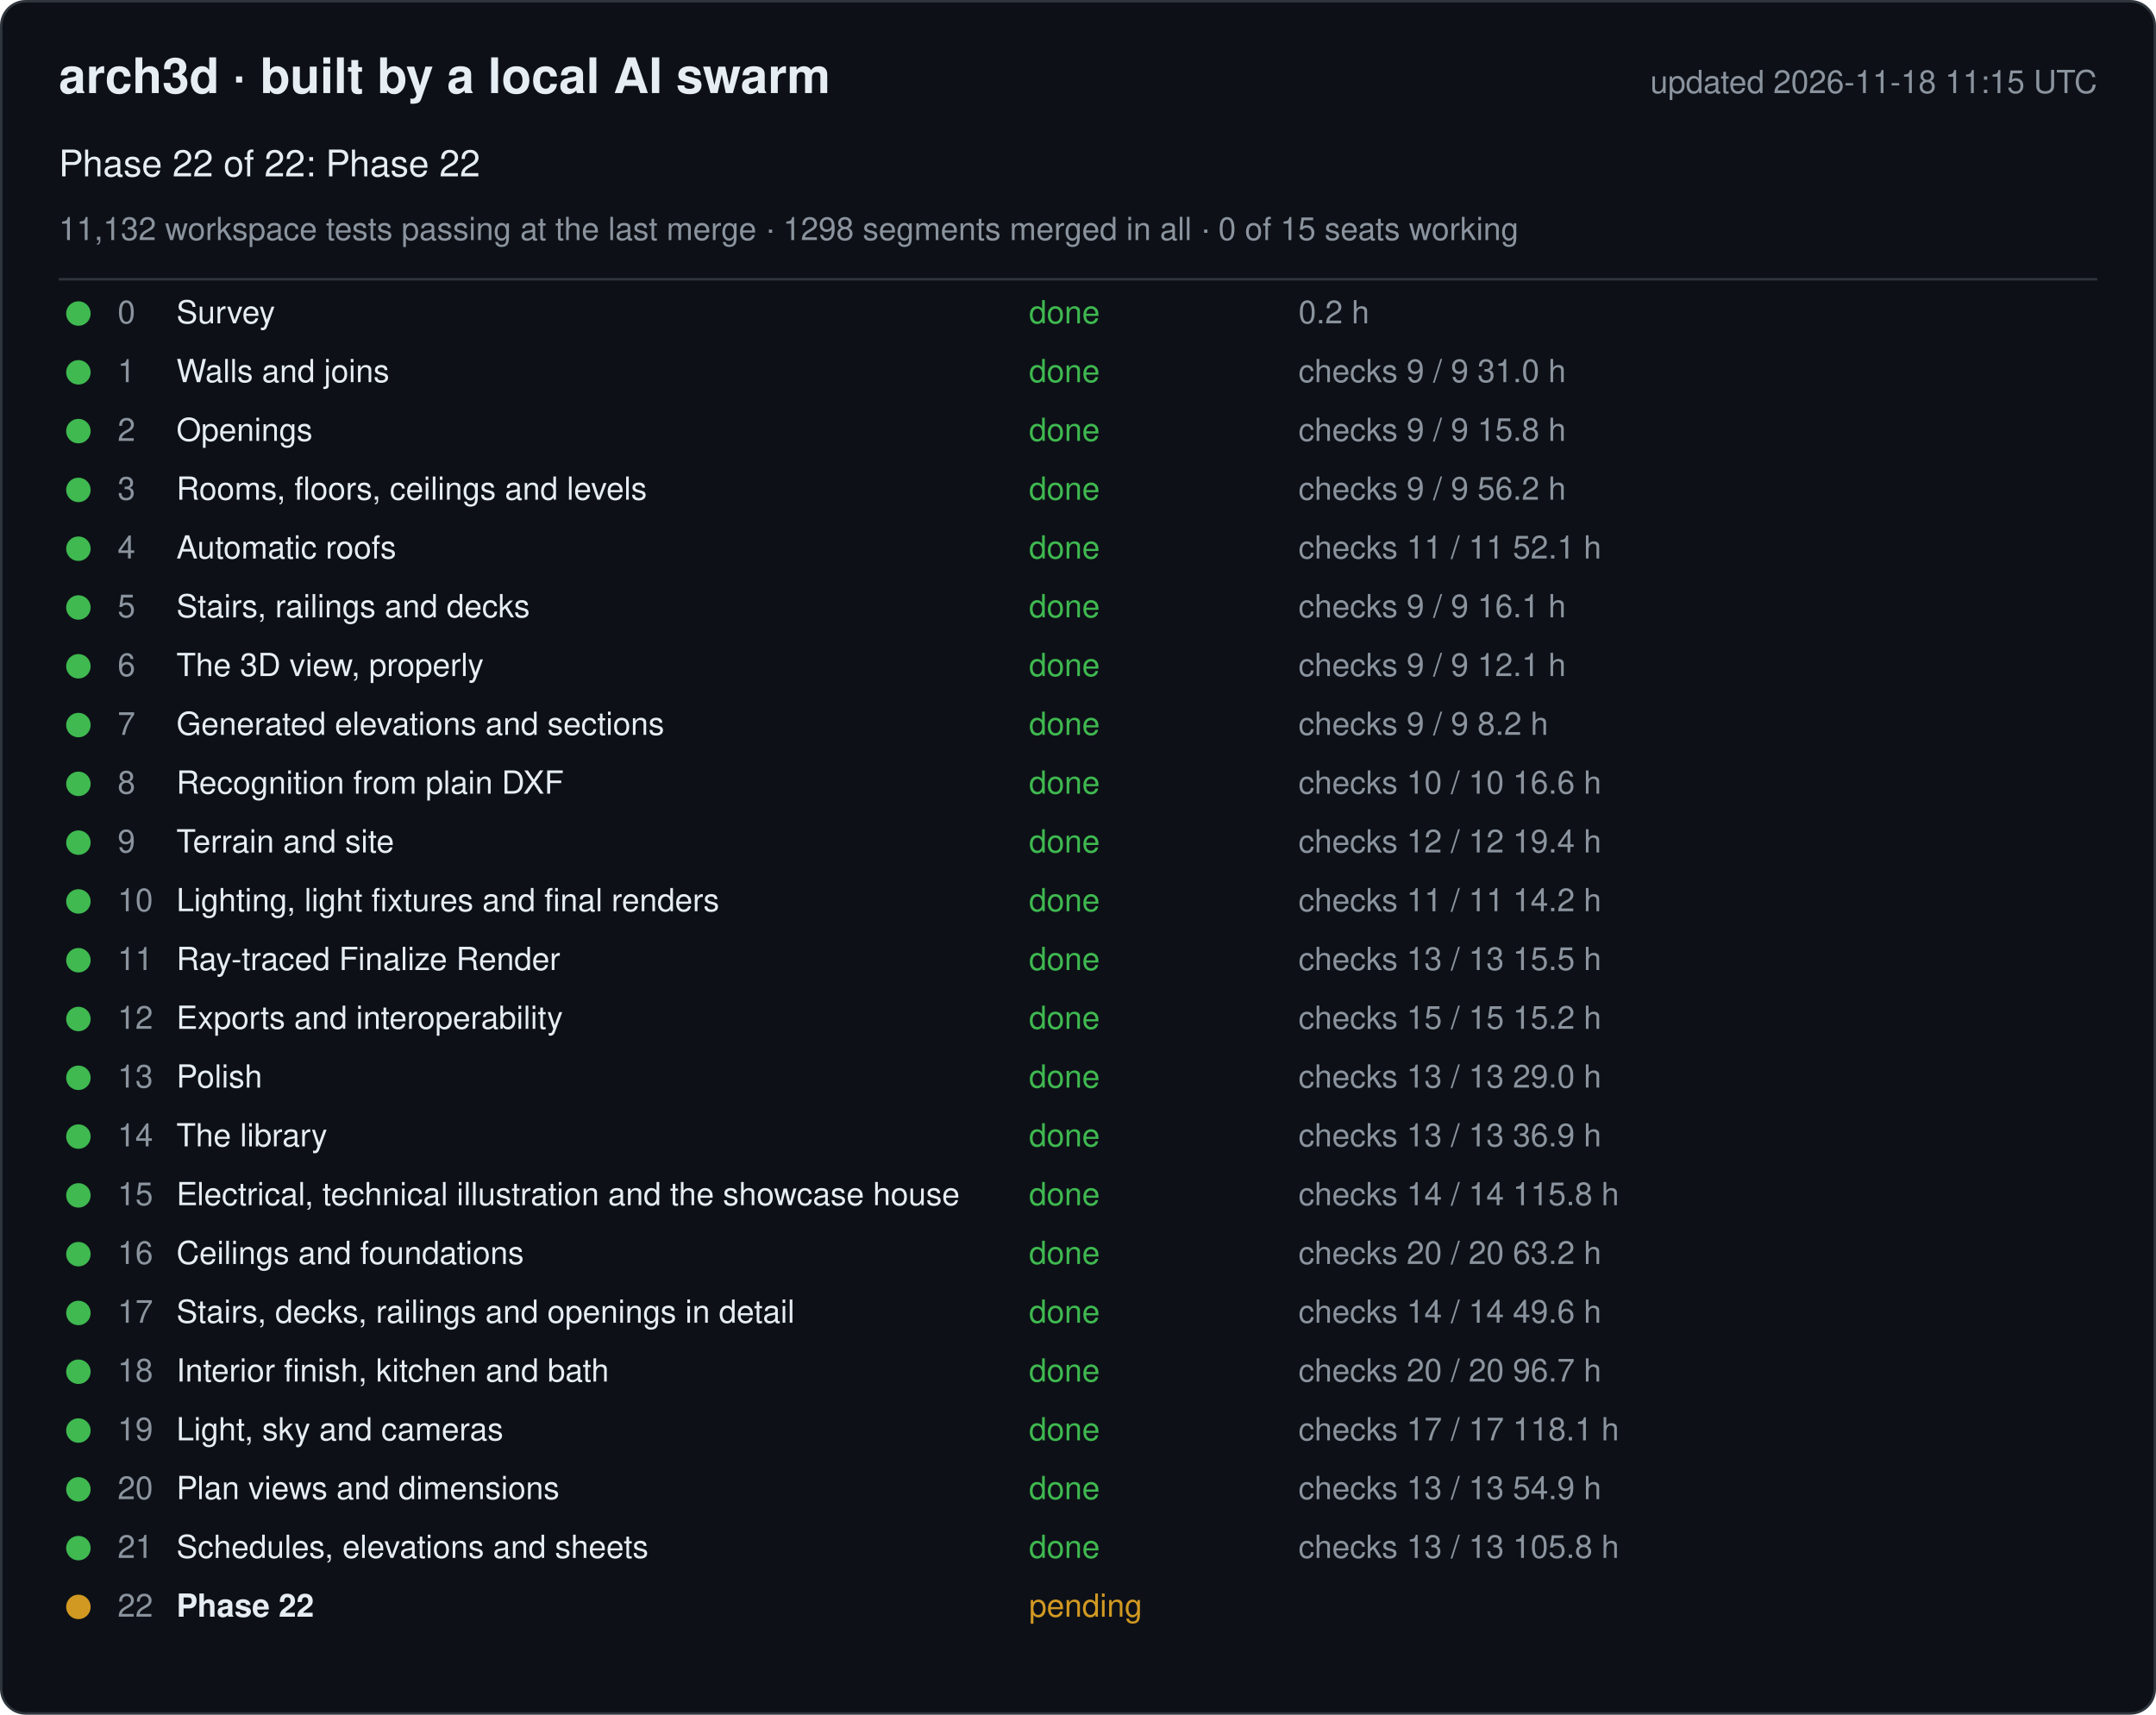
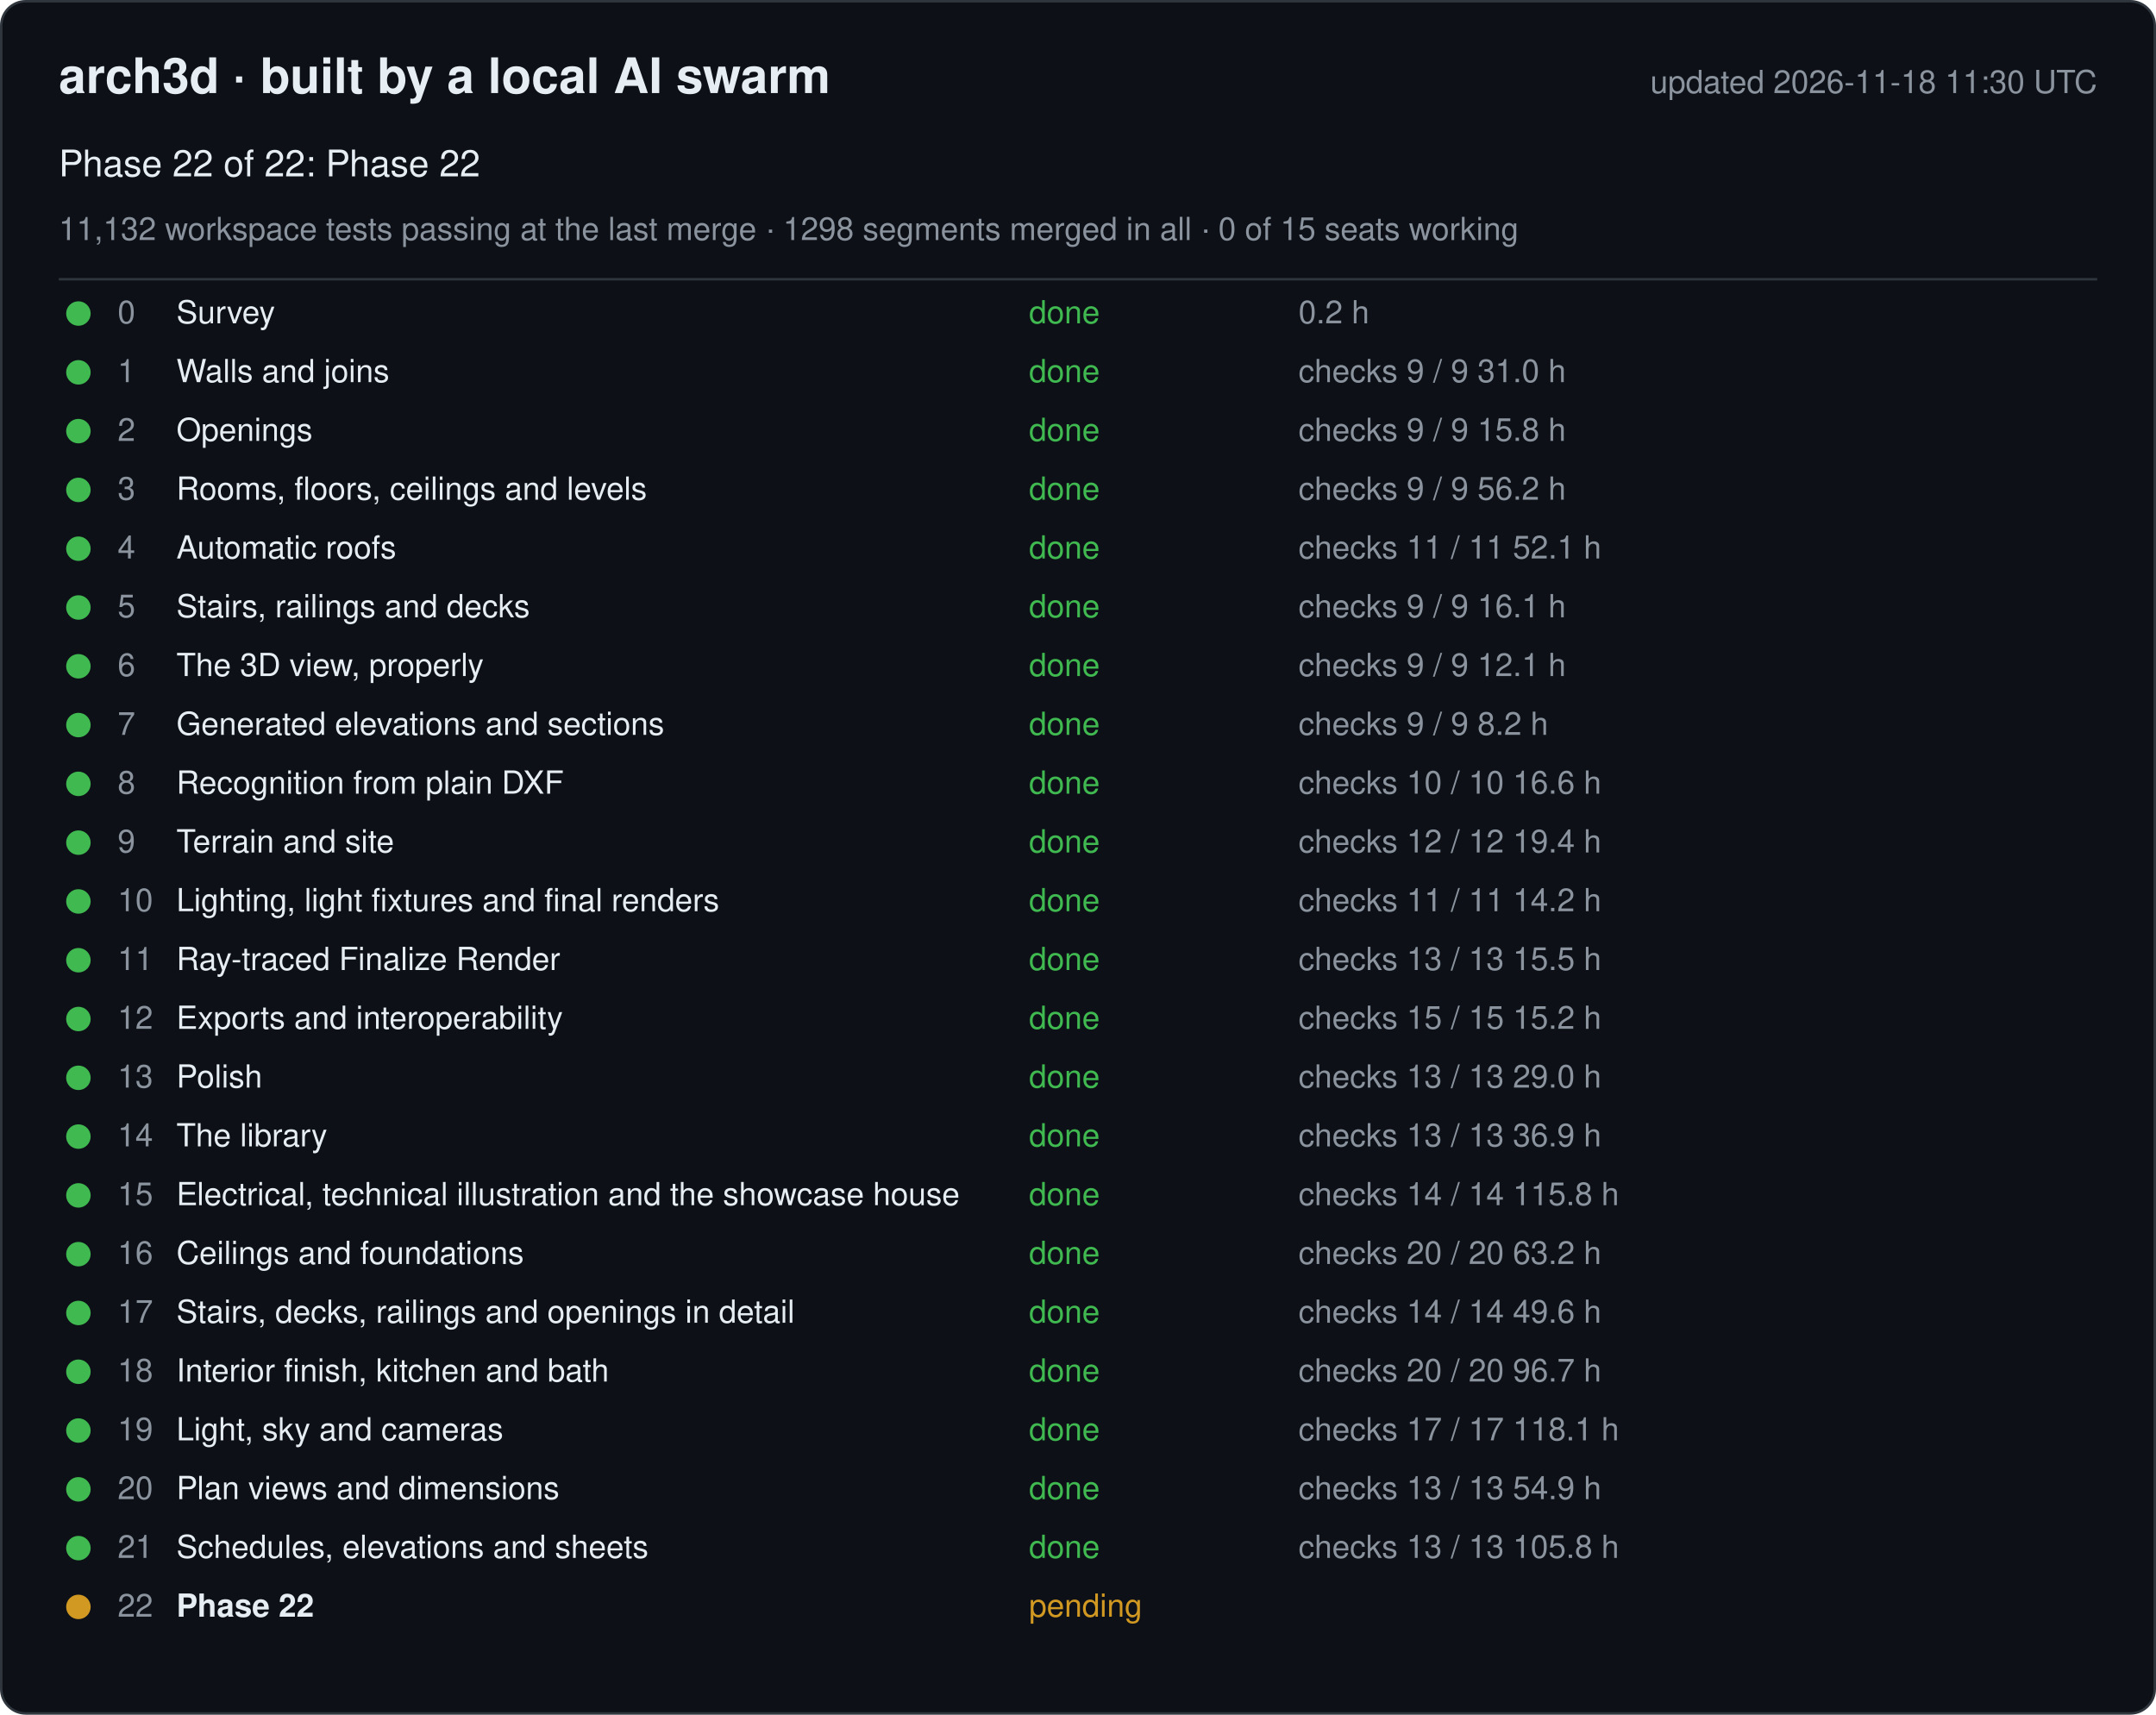
<svg xmlns="http://www.w3.org/2000/svg" width="880" height="700" viewBox="0 0 880 700" font-family="-apple-system, Segoe UI, Helvetica, Arial, sans-serif">
  <rect x="0.5" y="0.5" width="879" height="699" rx="10" fill="#0d1117" stroke="#30363d" />
  <text x="24" y="38" font-size="20" font-weight="600" fill="#e6edf3">arch3d · built by a local AI swarm</text>
-   <text x="856" y="38" font-size="13" fill="#8b949e" text-anchor="end">updated 2026-11-18 11:15 UTC</text>
+   <text x="856" y="38" font-size="13" fill="#8b949e" text-anchor="end">updated 2026-11-18 11:30 UTC</text>
  <text x="24" y="72" font-size="15" fill="#e6edf3">Phase 22 of 22: Phase 22</text>
  <text x="24" y="98" font-size="13" fill="#8b949e">11,132 workspace tests passing at the last merge · 1298 segments merged in all · 0 of 15 seats working</text>
  <line x1="24" y1="114" x2="856" y2="114" stroke="#30363d" />
  <g data-phase="0">
    <circle cx="32" cy="128" r="5" fill="#3fb950" />
    <text x="48" y="132" font-size="13" fill="#8b949e">0</text>
    <text x="72" y="132" font-size="13" fill="#e6edf3">Survey</text>
    <text x="420" y="132" font-size="13" fill="#3fb950">done</text>
    <text x="530" y="132" font-size="13" fill="#8b949e">0.2 h</text>
  </g>
  <g data-phase="1">
    <circle cx="32" cy="152" r="5" fill="#3fb950" />
    <text x="48" y="156" font-size="13" fill="#8b949e">1</text>
    <text x="72" y="156" font-size="13" fill="#e6edf3">Walls and joins</text>
    <text x="420" y="156" font-size="13" fill="#3fb950">done</text>
    <text x="530" y="156" font-size="13" fill="#8b949e">checks 9 / 9   31.0 h</text>
  </g>
  <g data-phase="2">
    <circle cx="32" cy="176" r="5" fill="#3fb950" />
    <text x="48" y="180" font-size="13" fill="#8b949e">2</text>
    <text x="72" y="180" font-size="13" fill="#e6edf3">Openings</text>
    <text x="420" y="180" font-size="13" fill="#3fb950">done</text>
    <text x="530" y="180" font-size="13" fill="#8b949e">checks 9 / 9   15.8 h</text>
  </g>
  <g data-phase="3">
    <circle cx="32" cy="200" r="5" fill="#3fb950" />
    <text x="48" y="204" font-size="13" fill="#8b949e">3</text>
    <text x="72" y="204" font-size="13" fill="#e6edf3">Rooms, floors, ceilings and levels</text>
    <text x="420" y="204" font-size="13" fill="#3fb950">done</text>
    <text x="530" y="204" font-size="13" fill="#8b949e">checks 9 / 9   56.2 h</text>
  </g>
  <g data-phase="4">
    <circle cx="32" cy="224" r="5" fill="#3fb950" />
    <text x="48" y="228" font-size="13" fill="#8b949e">4</text>
    <text x="72" y="228" font-size="13" fill="#e6edf3">Automatic roofs</text>
    <text x="420" y="228" font-size="13" fill="#3fb950">done</text>
    <text x="530" y="228" font-size="13" fill="#8b949e">checks 11 / 11   52.1 h</text>
  </g>
  <g data-phase="5">
    <circle cx="32" cy="248" r="5" fill="#3fb950" />
    <text x="48" y="252" font-size="13" fill="#8b949e">5</text>
    <text x="72" y="252" font-size="13" fill="#e6edf3">Stairs, railings and decks</text>
    <text x="420" y="252" font-size="13" fill="#3fb950">done</text>
    <text x="530" y="252" font-size="13" fill="#8b949e">checks 9 / 9   16.1 h</text>
  </g>
  <g data-phase="6">
    <circle cx="32" cy="272" r="5" fill="#3fb950" />
    <text x="48" y="276" font-size="13" fill="#8b949e">6</text>
    <text x="72" y="276" font-size="13" fill="#e6edf3">The 3D view, properly</text>
    <text x="420" y="276" font-size="13" fill="#3fb950">done</text>
    <text x="530" y="276" font-size="13" fill="#8b949e">checks 9 / 9   12.1 h</text>
  </g>
  <g data-phase="7">
    <circle cx="32" cy="296" r="5" fill="#3fb950" />
    <text x="48" y="300" font-size="13" fill="#8b949e">7</text>
    <text x="72" y="300" font-size="13" fill="#e6edf3">Generated elevations and sections</text>
    <text x="420" y="300" font-size="13" fill="#3fb950">done</text>
    <text x="530" y="300" font-size="13" fill="#8b949e">checks 9 / 9   8.2 h</text>
  </g>
  <g data-phase="8">
    <circle cx="32" cy="320" r="5" fill="#3fb950" />
    <text x="48" y="324" font-size="13" fill="#8b949e">8</text>
    <text x="72" y="324" font-size="13" fill="#e6edf3">Recognition from plain DXF</text>
    <text x="420" y="324" font-size="13" fill="#3fb950">done</text>
    <text x="530" y="324" font-size="13" fill="#8b949e">checks 10 / 10   16.6 h</text>
  </g>
  <g data-phase="9">
    <circle cx="32" cy="344" r="5" fill="#3fb950" />
    <text x="48" y="348" font-size="13" fill="#8b949e">9</text>
    <text x="72" y="348" font-size="13" fill="#e6edf3">Terrain and site</text>
    <text x="420" y="348" font-size="13" fill="#3fb950">done</text>
    <text x="530" y="348" font-size="13" fill="#8b949e">checks 12 / 12   19.4 h</text>
  </g>
  <g data-phase="10">
    <circle cx="32" cy="368" r="5" fill="#3fb950" />
    <text x="48" y="372" font-size="13" fill="#8b949e">10</text>
    <text x="72" y="372" font-size="13" fill="#e6edf3">Lighting, light fixtures and final renders</text>
    <text x="420" y="372" font-size="13" fill="#3fb950">done</text>
    <text x="530" y="372" font-size="13" fill="#8b949e">checks 11 / 11   14.2 h</text>
  </g>
  <g data-phase="11">
    <circle cx="32" cy="392" r="5" fill="#3fb950" />
    <text x="48" y="396" font-size="13" fill="#8b949e">11</text>
    <text x="72" y="396" font-size="13" fill="#e6edf3">Ray-traced Finalize Render</text>
    <text x="420" y="396" font-size="13" fill="#3fb950">done</text>
    <text x="530" y="396" font-size="13" fill="#8b949e">checks 13 / 13   15.5 h</text>
  </g>
  <g data-phase="12">
    <circle cx="32" cy="416" r="5" fill="#3fb950" />
    <text x="48" y="420" font-size="13" fill="#8b949e">12</text>
    <text x="72" y="420" font-size="13" fill="#e6edf3">Exports and interoperability</text>
    <text x="420" y="420" font-size="13" fill="#3fb950">done</text>
    <text x="530" y="420" font-size="13" fill="#8b949e">checks 15 / 15   15.2 h</text>
  </g>
  <g data-phase="13">
    <circle cx="32" cy="440" r="5" fill="#3fb950" />
    <text x="48" y="444" font-size="13" fill="#8b949e">13</text>
    <text x="72" y="444" font-size="13" fill="#e6edf3">Polish</text>
    <text x="420" y="444" font-size="13" fill="#3fb950">done</text>
    <text x="530" y="444" font-size="13" fill="#8b949e">checks 13 / 13   29.0 h</text>
  </g>
  <g data-phase="14">
    <circle cx="32" cy="464" r="5" fill="#3fb950" />
    <text x="48" y="468" font-size="13" fill="#8b949e">14</text>
    <text x="72" y="468" font-size="13" fill="#e6edf3">The library</text>
    <text x="420" y="468" font-size="13" fill="#3fb950">done</text>
    <text x="530" y="468" font-size="13" fill="#8b949e">checks 13 / 13   36.9 h</text>
  </g>
  <g data-phase="15">
    <circle cx="32" cy="488" r="5" fill="#3fb950" />
    <text x="48" y="492" font-size="13" fill="#8b949e">15</text>
    <text x="72" y="492" font-size="13" fill="#e6edf3">Electrical, technical illustration and the showcase house</text>
    <text x="420" y="492" font-size="13" fill="#3fb950">done</text>
    <text x="530" y="492" font-size="13" fill="#8b949e">checks 14 / 14   115.8 h</text>
  </g>
  <g data-phase="16">
    <circle cx="32" cy="512" r="5" fill="#3fb950" />
    <text x="48" y="516" font-size="13" fill="#8b949e">16</text>
    <text x="72" y="516" font-size="13" fill="#e6edf3">Ceilings and foundations</text>
    <text x="420" y="516" font-size="13" fill="#3fb950">done</text>
    <text x="530" y="516" font-size="13" fill="#8b949e">checks 20 / 20   63.2 h</text>
  </g>
  <g data-phase="17">
    <circle cx="32" cy="536" r="5" fill="#3fb950" />
    <text x="48" y="540" font-size="13" fill="#8b949e">17</text>
    <text x="72" y="540" font-size="13" fill="#e6edf3">Stairs, decks, railings and openings in detail</text>
    <text x="420" y="540" font-size="13" fill="#3fb950">done</text>
    <text x="530" y="540" font-size="13" fill="#8b949e">checks 14 / 14   49.6 h</text>
  </g>
  <g data-phase="18">
    <circle cx="32" cy="560" r="5" fill="#3fb950" />
    <text x="48" y="564" font-size="13" fill="#8b949e">18</text>
    <text x="72" y="564" font-size="13" fill="#e6edf3">Interior finish, kitchen and bath</text>
    <text x="420" y="564" font-size="13" fill="#3fb950">done</text>
    <text x="530" y="564" font-size="13" fill="#8b949e">checks 20 / 20   96.7 h</text>
  </g>
  <g data-phase="19">
    <circle cx="32" cy="584" r="5" fill="#3fb950" />
    <text x="48" y="588" font-size="13" fill="#8b949e">19</text>
    <text x="72" y="588" font-size="13" fill="#e6edf3">Light, sky and cameras</text>
    <text x="420" y="588" font-size="13" fill="#3fb950">done</text>
    <text x="530" y="588" font-size="13" fill="#8b949e">checks 17 / 17   118.1 h</text>
  </g>
  <g data-phase="20">
    <circle cx="32" cy="608" r="5" fill="#3fb950" />
    <text x="48" y="612" font-size="13" fill="#8b949e">20</text>
    <text x="72" y="612" font-size="13" fill="#e6edf3">Plan views and dimensions</text>
    <text x="420" y="612" font-size="13" fill="#3fb950">done</text>
    <text x="530" y="612" font-size="13" fill="#8b949e">checks 13 / 13   54.9 h</text>
  </g>
  <g data-phase="21">
    <circle cx="32" cy="632" r="5" fill="#3fb950" />
    <text x="48" y="636" font-size="13" fill="#8b949e">21</text>
    <text x="72" y="636" font-size="13" fill="#e6edf3">Schedules, elevations and sheets</text>
    <text x="420" y="636" font-size="13" fill="#3fb950">done</text>
    <text x="530" y="636" font-size="13" fill="#8b949e">checks 13 / 13   105.8 h</text>
  </g>
  <g data-phase="22">
    <circle cx="32" cy="656" r="5" fill="#d29922" />
    <text x="48" y="660" font-size="13" fill="#8b949e">22</text>
    <text x="72" y="660" font-size="13" fill="#e6edf3" font-weight="600">Phase 22</text>
    <text x="420" y="660" font-size="13" fill="#d29922">pending</text>
    <text x="530" y="660" font-size="13" fill="#8b949e" />
  </g>
</svg>
